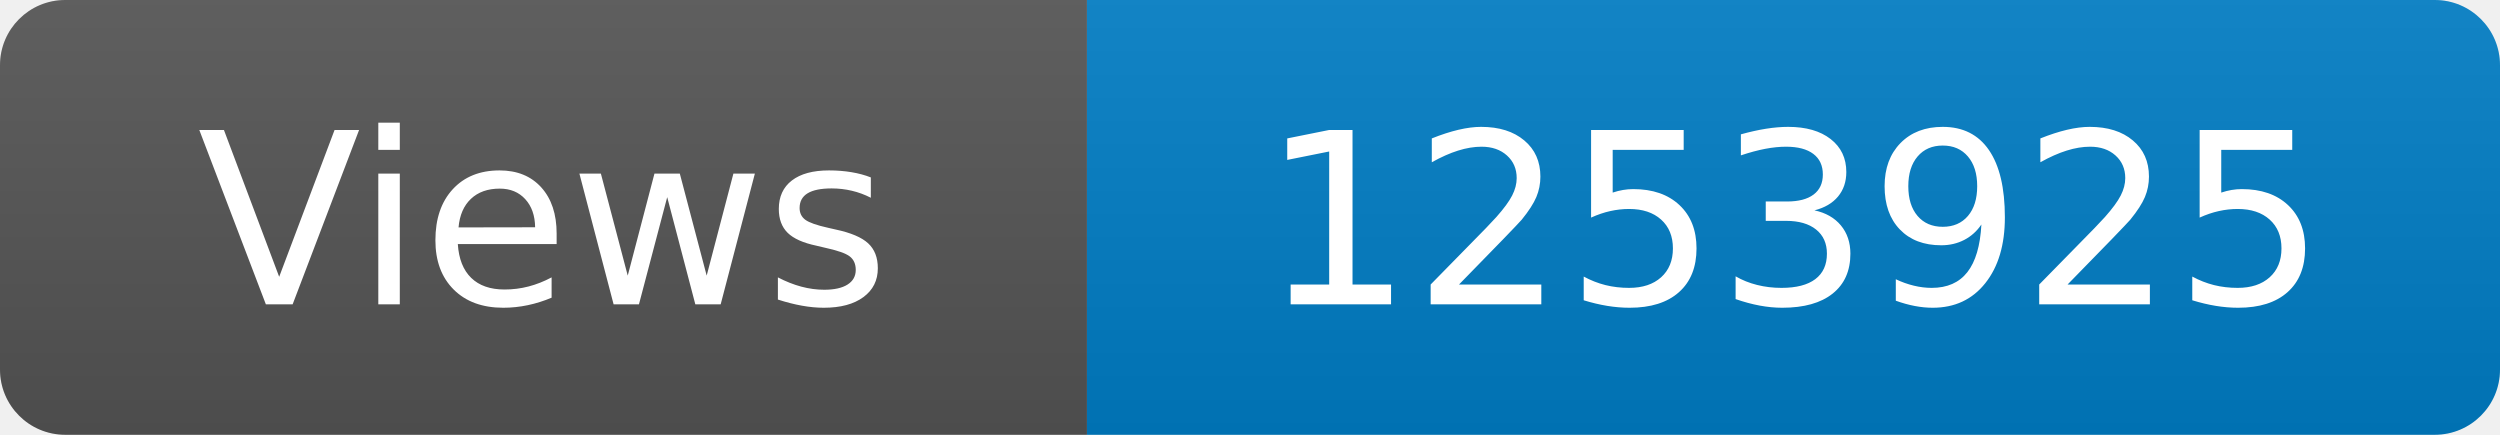
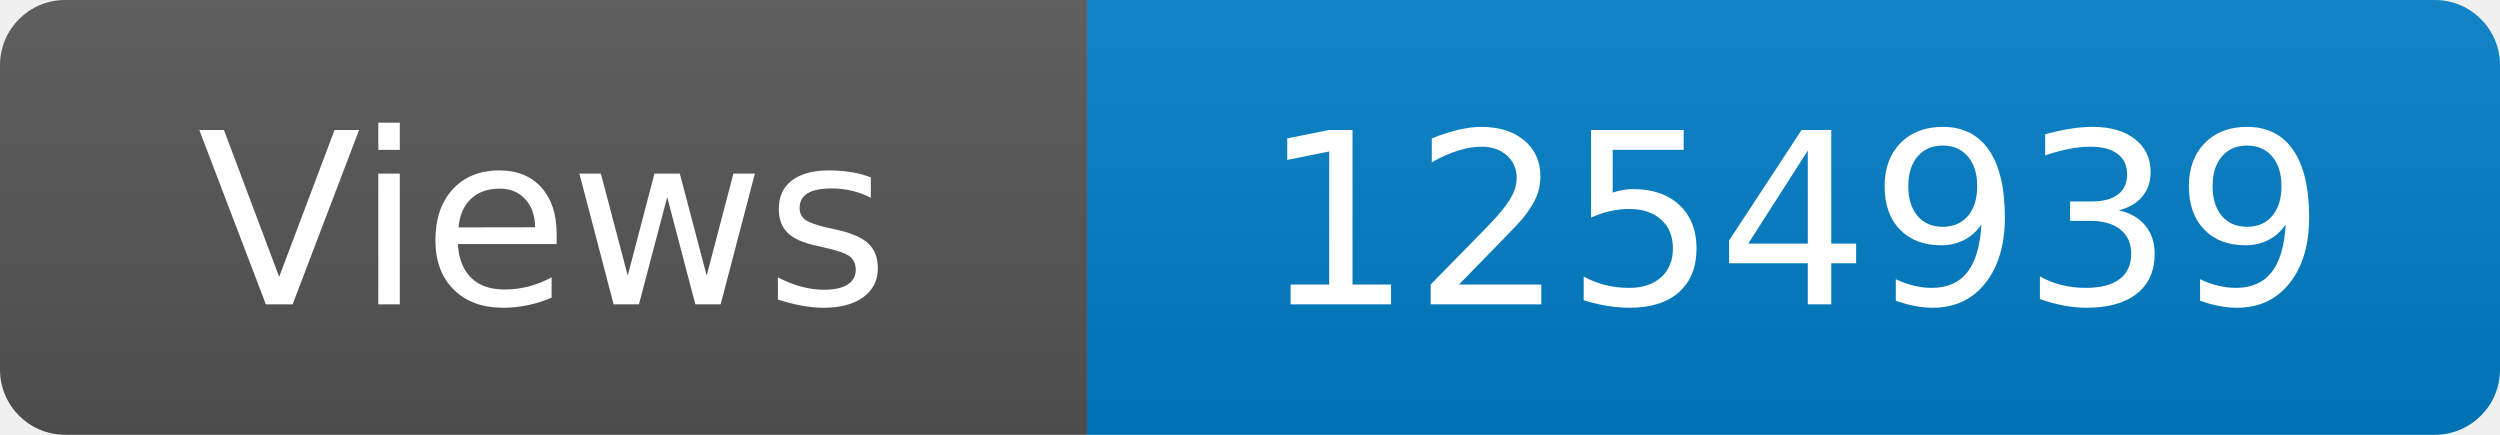
<svg xmlns="http://www.w3.org/2000/svg" width="115" height="20" role="img" aria-label="Maintained?: yes">
  <linearGradient id="s" x2="0" y2="100%">
    <stop offset="0" stop-color="#bbb" stop-opacity=".1" />
    <stop offset="1" stop-opacity=".1" />
  </linearGradient>
  <clipPath id="r">
    <rect width="115" height="20" rx="3" fill="#fff" />
  </clipPath>
  <g clip-path="url(#r)">
    <rect width="50" height="20" fill="#555" />
    <rect x="50" width="160" height="20" fill="#007ec6" />
    <rect width="115" height="20" fill="url(#s)" />
  </g>
  <g fill="#fff" text-anchor="middle" font-family="Verdana,Geneva,DejaVu Sans,sans-serif" font-size="110">
    <text x="250" y="140" transform="scale(.1)" fill="#fff">Views</text>
-     <text x="825" y="140" transform="scale(.1)" fill="#fff">1253925</text>
+     <text x="825" y="140" transform="scale(.1)" fill="#fff">1254939</text>
  </g>
</svg>
